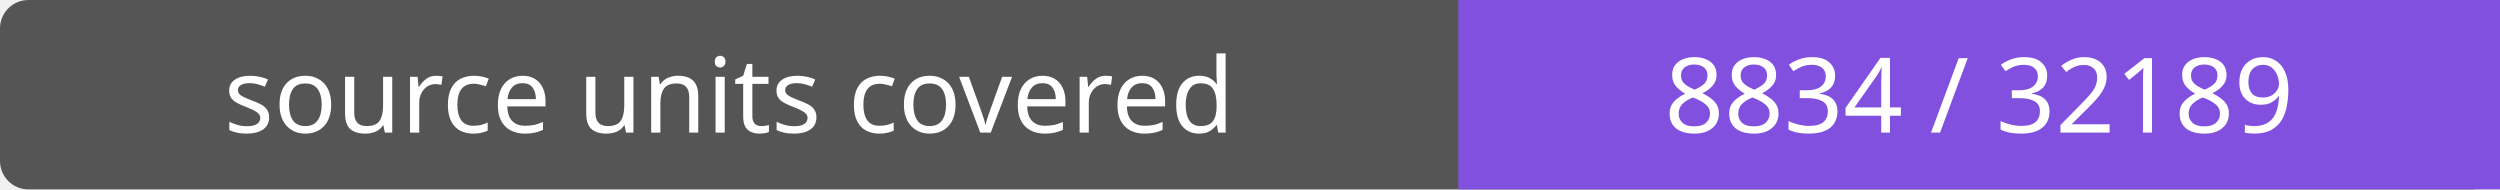
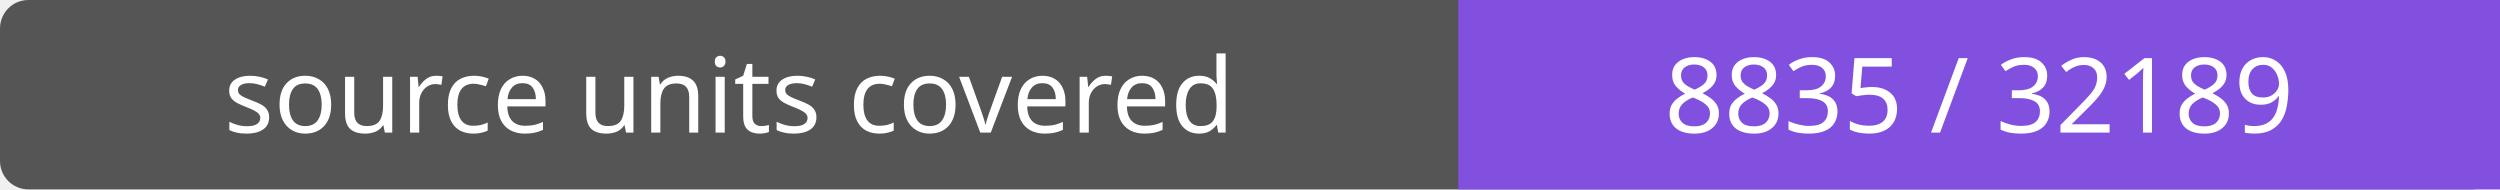
- <svg xmlns="http://www.w3.org/2000/svg" width="264" height="20" role="img" aria-label="source units covered: 8834 / 32189">
+ <svg xmlns="http://www.w3.org/2000/svg" width="264" height="20" role="img" aria-label="source units covered: 8835 / 32189">
  <rect width="264" height="20" rx="3" fill="#555" />
  <path fill="#8250df" d="M154 0h110v20H154z" />
  <g fill="#fff" text-anchor="middle" font-family="Verdana,sans-serif" font-size="11">
    <text x="77.0" y="14">source units covered</text>
-     <text x="209.0" y="14">8834 / 32189</text>
+     <text x="209.0" y="14">8835 / 32189</text>
  </g>
</svg>
